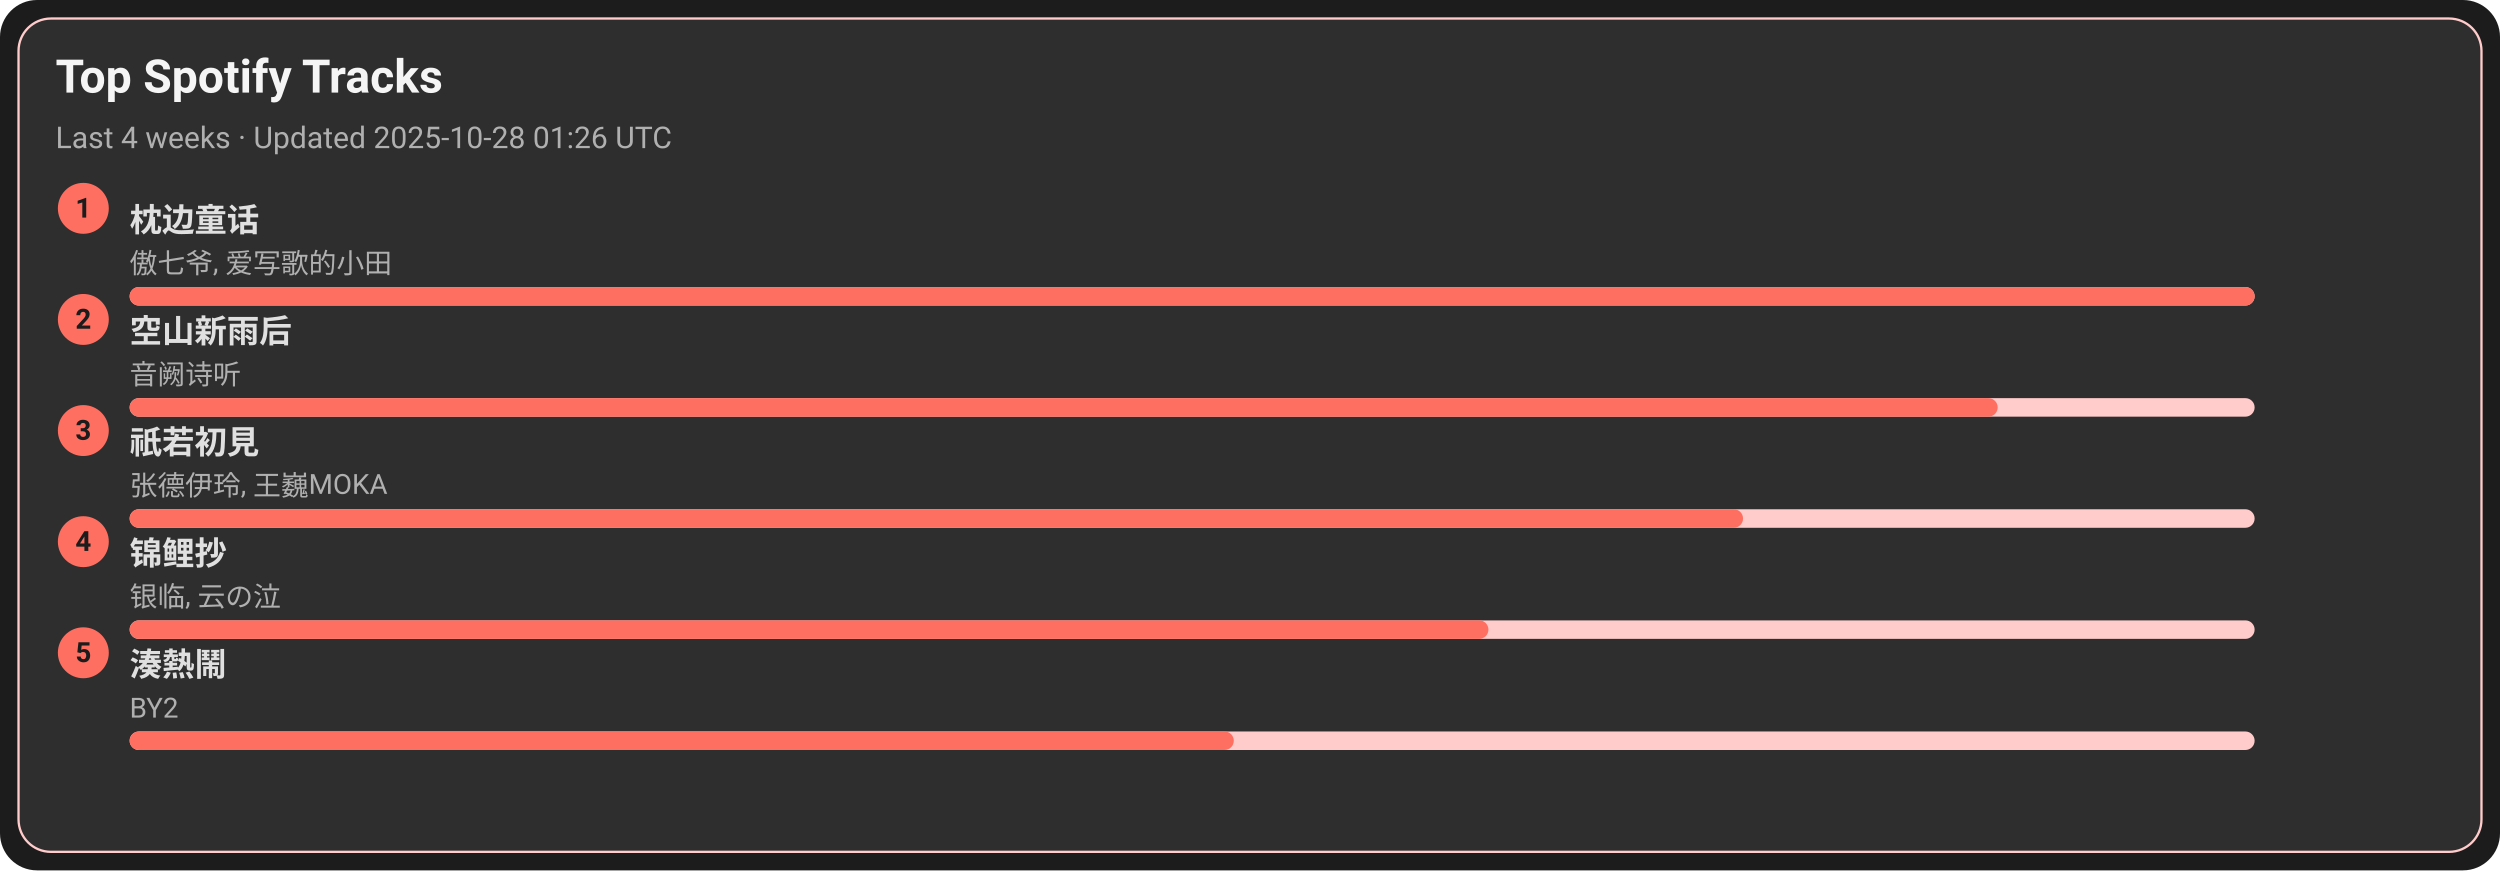
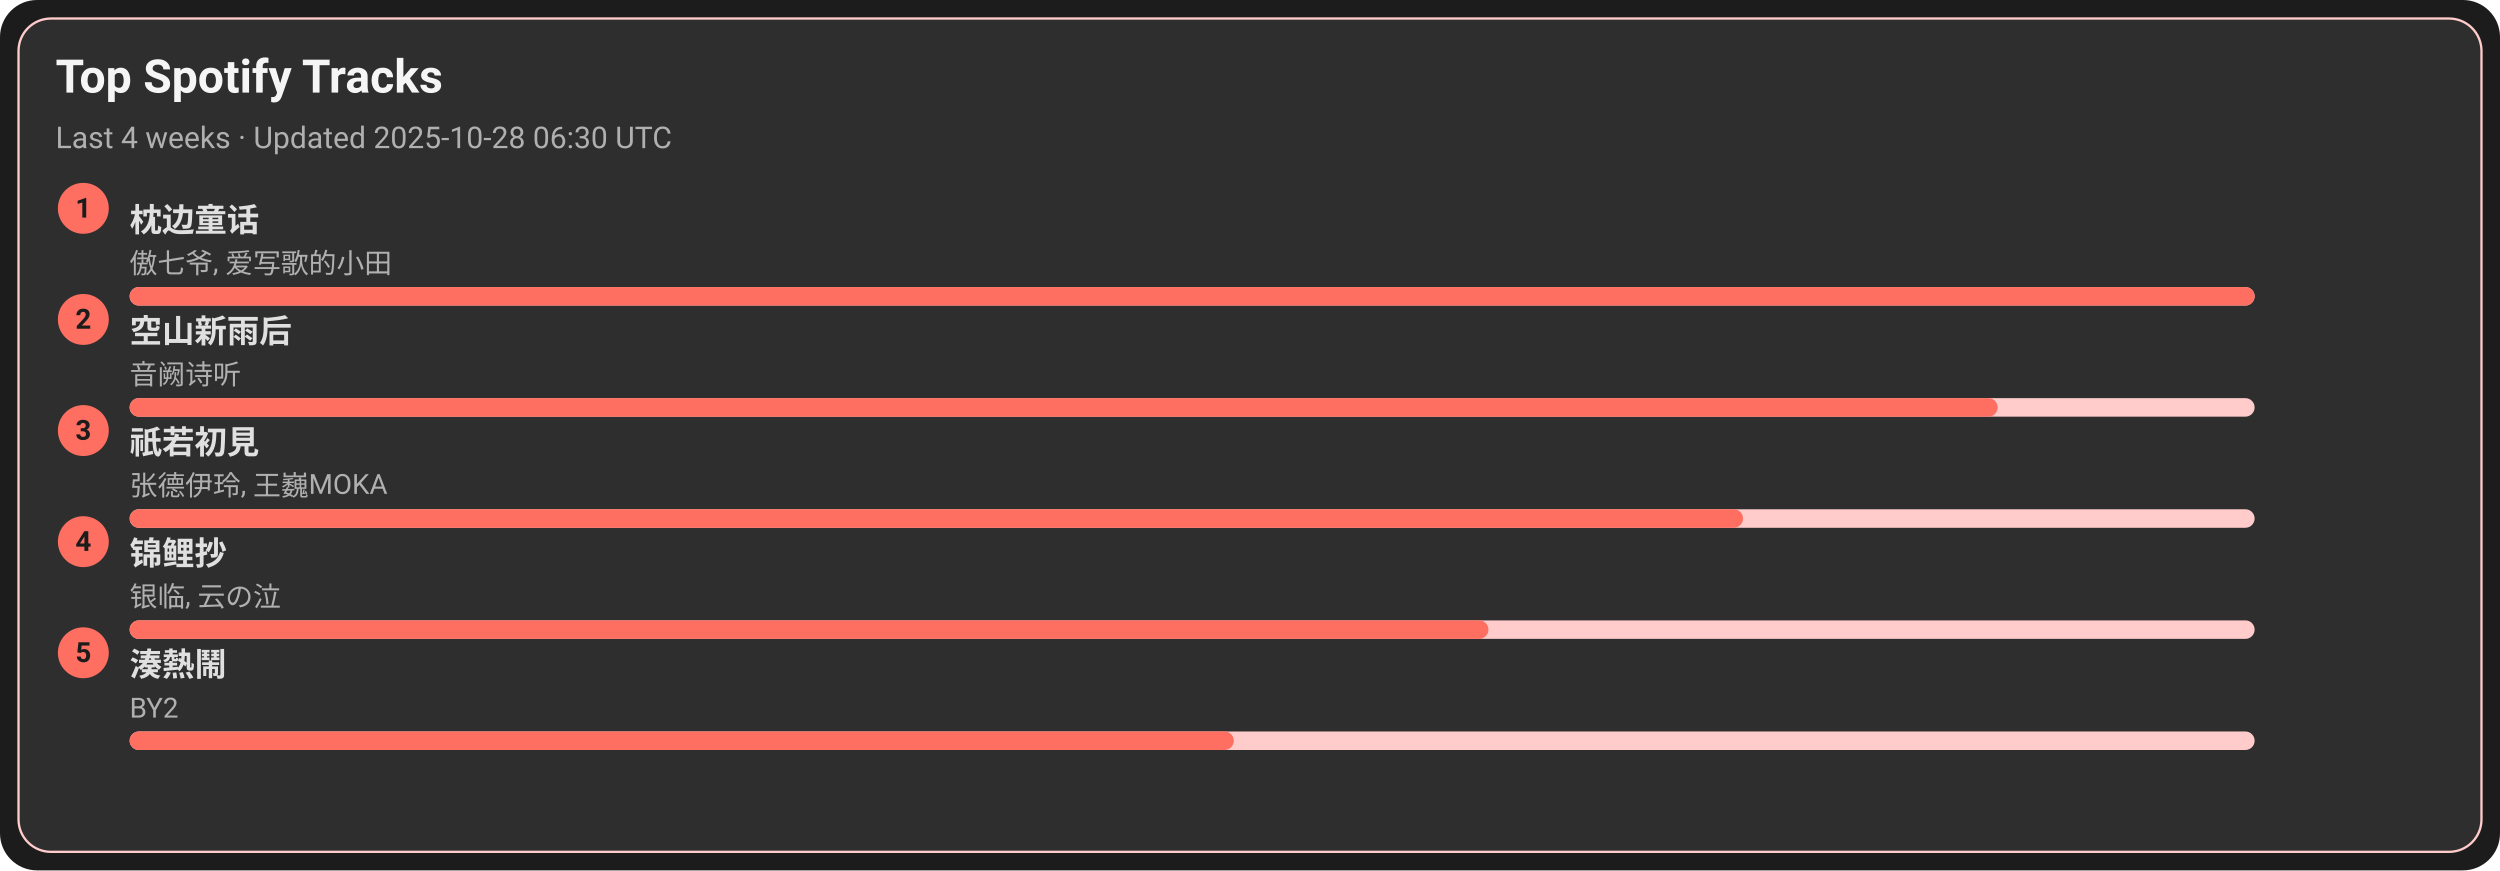
<svg xmlns="http://www.w3.org/2000/svg" width="1080" height="376" viewBox="0 0 1080 376">
  <style>text{font-family:-apple-system,BlinkMacSystemFont,Segoe UI,Roboto,Ubuntu,Helvetica Neue,Arial,Noto Sans,sans-serif}</style>
  <rect width="1080" height="376" rx="16" fill="#1c1c1c" />
  <rect x="8" y="8" width="1064" height="360" rx="14" fill="#2e2e2e" stroke="#ffcccb" />
  <text x="24" y="40" font-size="20" fill="#f5f5f5" font-weight="600">Top Spotify Tracks</text>
-   <text x="24" y="64" font-size="13" fill="#b0b0b0">Last 4 weeks · Updated 2025-10-28 01:26 UTC</text>
+   <text x="24" y="64" font-size="13" fill="#b0b0b0">Last 4 weeks · Updated 2025-10-28 06:30 UTC</text>
  <circle cx="36" cy="90" r="11" fill="#ff6f61" />
  <text x="36" y="94" text-anchor="middle" font-size="12" fill="#1c1c1c" font-weight="700">1</text>
  <a href="https://open.spotify.com/track/3I8tlHNA9NM8dL0B23xGIY" target="_blank" rel="noopener noreferrer">
    <text x="56" y="100" font-size="14" fill="#e0e0e0" font-weight="600">枕边童话</text>
  </a>
  <text x="56" y="118" font-size="12" fill="#b0b0b0">傲七爷, 爱写歌的小田</text>
  <rect x="56" y="124" width="918" height="8" rx="4" fill="#ffcccb" />
  <rect x="56" y="124" width="918" height="8" rx="4" fill="#ff6f61" />
  <circle cx="36" cy="138" r="11" fill="#ff6f61" />
  <text x="36" y="142" text-anchor="middle" font-size="12" fill="#1c1c1c" font-weight="700">2</text>
  <a href="https://open.spotify.com/track/7c1D58U8AIVOGlYzh5U6sk" target="_blank" rel="noopener noreferrer">
    <text x="56" y="148" font-size="14" fill="#e0e0e0" font-weight="600">空山新雨后</text>
  </a>
  <text x="56" y="166" font-size="12" fill="#b0b0b0">音阙诗听</text>
  <rect x="56" y="172" width="918" height="8" rx="4" fill="#ffcccb" />
  <rect x="56" y="172" width="807" height="8" rx="4" fill="#ff6f61" />
  <circle cx="36" cy="186" r="11" fill="#ff6f61" />
  <text x="36" y="190" text-anchor="middle" font-size="12" fill="#1c1c1c" font-weight="700">3</text>
  <a href="https://open.spotify.com/track/5X4U0jJr9H4oOoXTpiVkyA" target="_blank" rel="noopener noreferrer">
    <text x="56" y="196" font-size="14" fill="#e0e0e0" font-weight="600">祇若初見</text>
  </a>
  <text x="56" y="214" font-size="12" fill="#b0b0b0">张德伊玲, 王巍MOKA</text>
  <rect x="56" y="220" width="918" height="8" rx="4" fill="#ffcccb" />
  <rect x="56" y="220" width="697" height="8" rx="4" fill="#ff6f61" />
  <circle cx="36" cy="234" r="11" fill="#ff6f61" />
  <text x="36" y="238" text-anchor="middle" font-size="12" fill="#1c1c1c" font-weight="700">4</text>
  <a href="https://open.spotify.com/track/1KBIv1xAf0VhKsHrZaTVKu" target="_blank" rel="noopener noreferrer">
    <text x="56" y="244" font-size="14" fill="#e0e0e0" font-weight="600">锦鲤抄</text>
  </a>
  <text x="56" y="262" font-size="12" fill="#b0b0b0">银临, 云の泣</text>
  <rect x="56" y="268" width="918" height="8" rx="4" fill="#ffcccb" />
  <rect x="56" y="268" width="587" height="8" rx="4" fill="#ff6f61" />
  <circle cx="36" cy="282" r="11" fill="#ff6f61" />
  <text x="36" y="286" text-anchor="middle" font-size="12" fill="#1c1c1c" font-weight="700">5</text>
  <a href="https://open.spotify.com/track/2Qhxww2DKuv7gfvZkkR0wa" target="_blank" rel="noopener noreferrer">
    <text x="56" y="292" font-size="14" fill="#e0e0e0" font-weight="600">湊熱鬧</text>
  </a>
  <text x="56" y="310" font-size="12" fill="#b0b0b0">BY2</text>
  <rect x="56" y="316" width="918" height="8" rx="4" fill="#ffcccb" />
  <rect x="56" y="316" width="477" height="8" rx="4" fill="#ff6f61" />
</svg>
